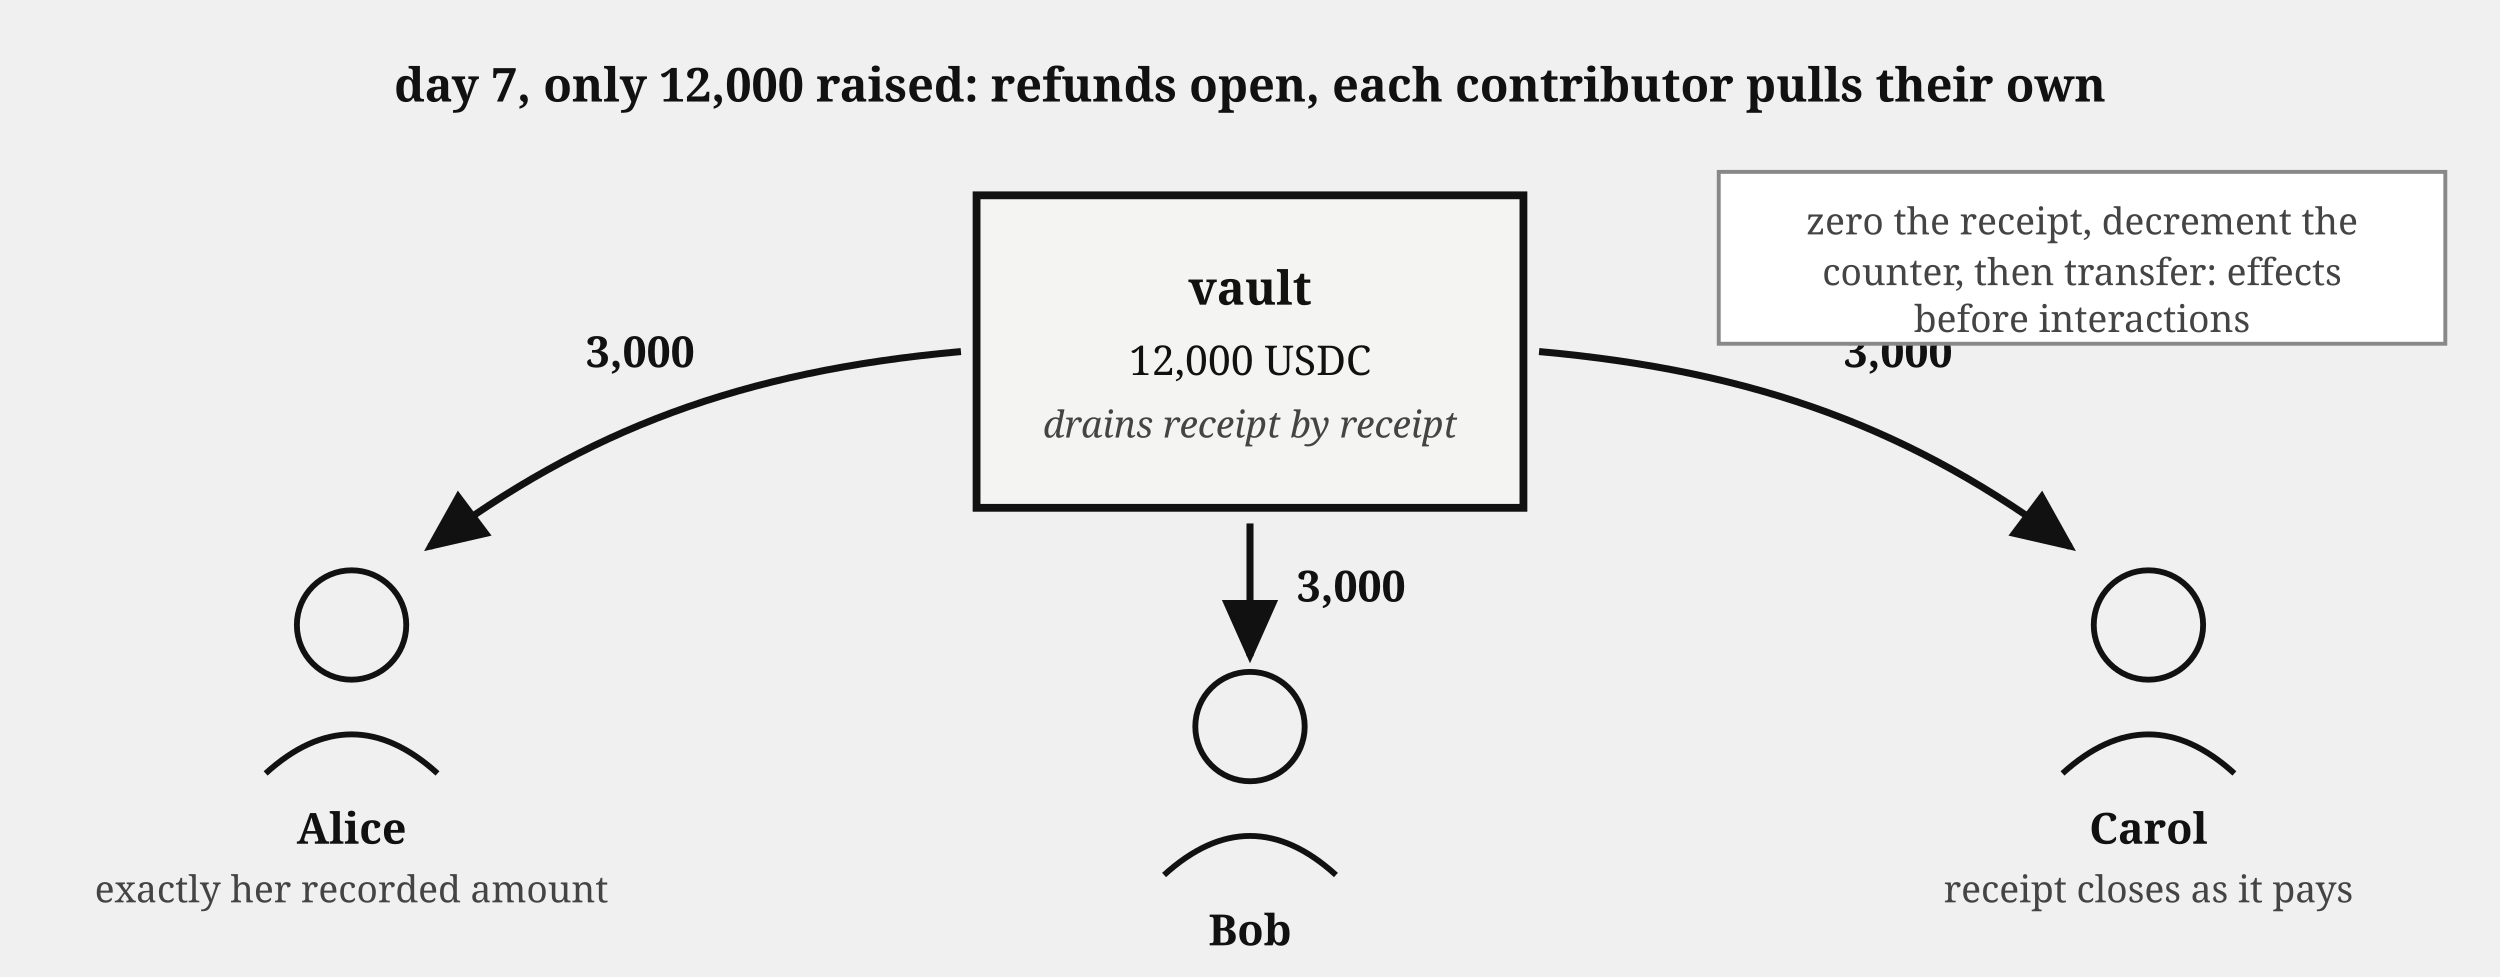
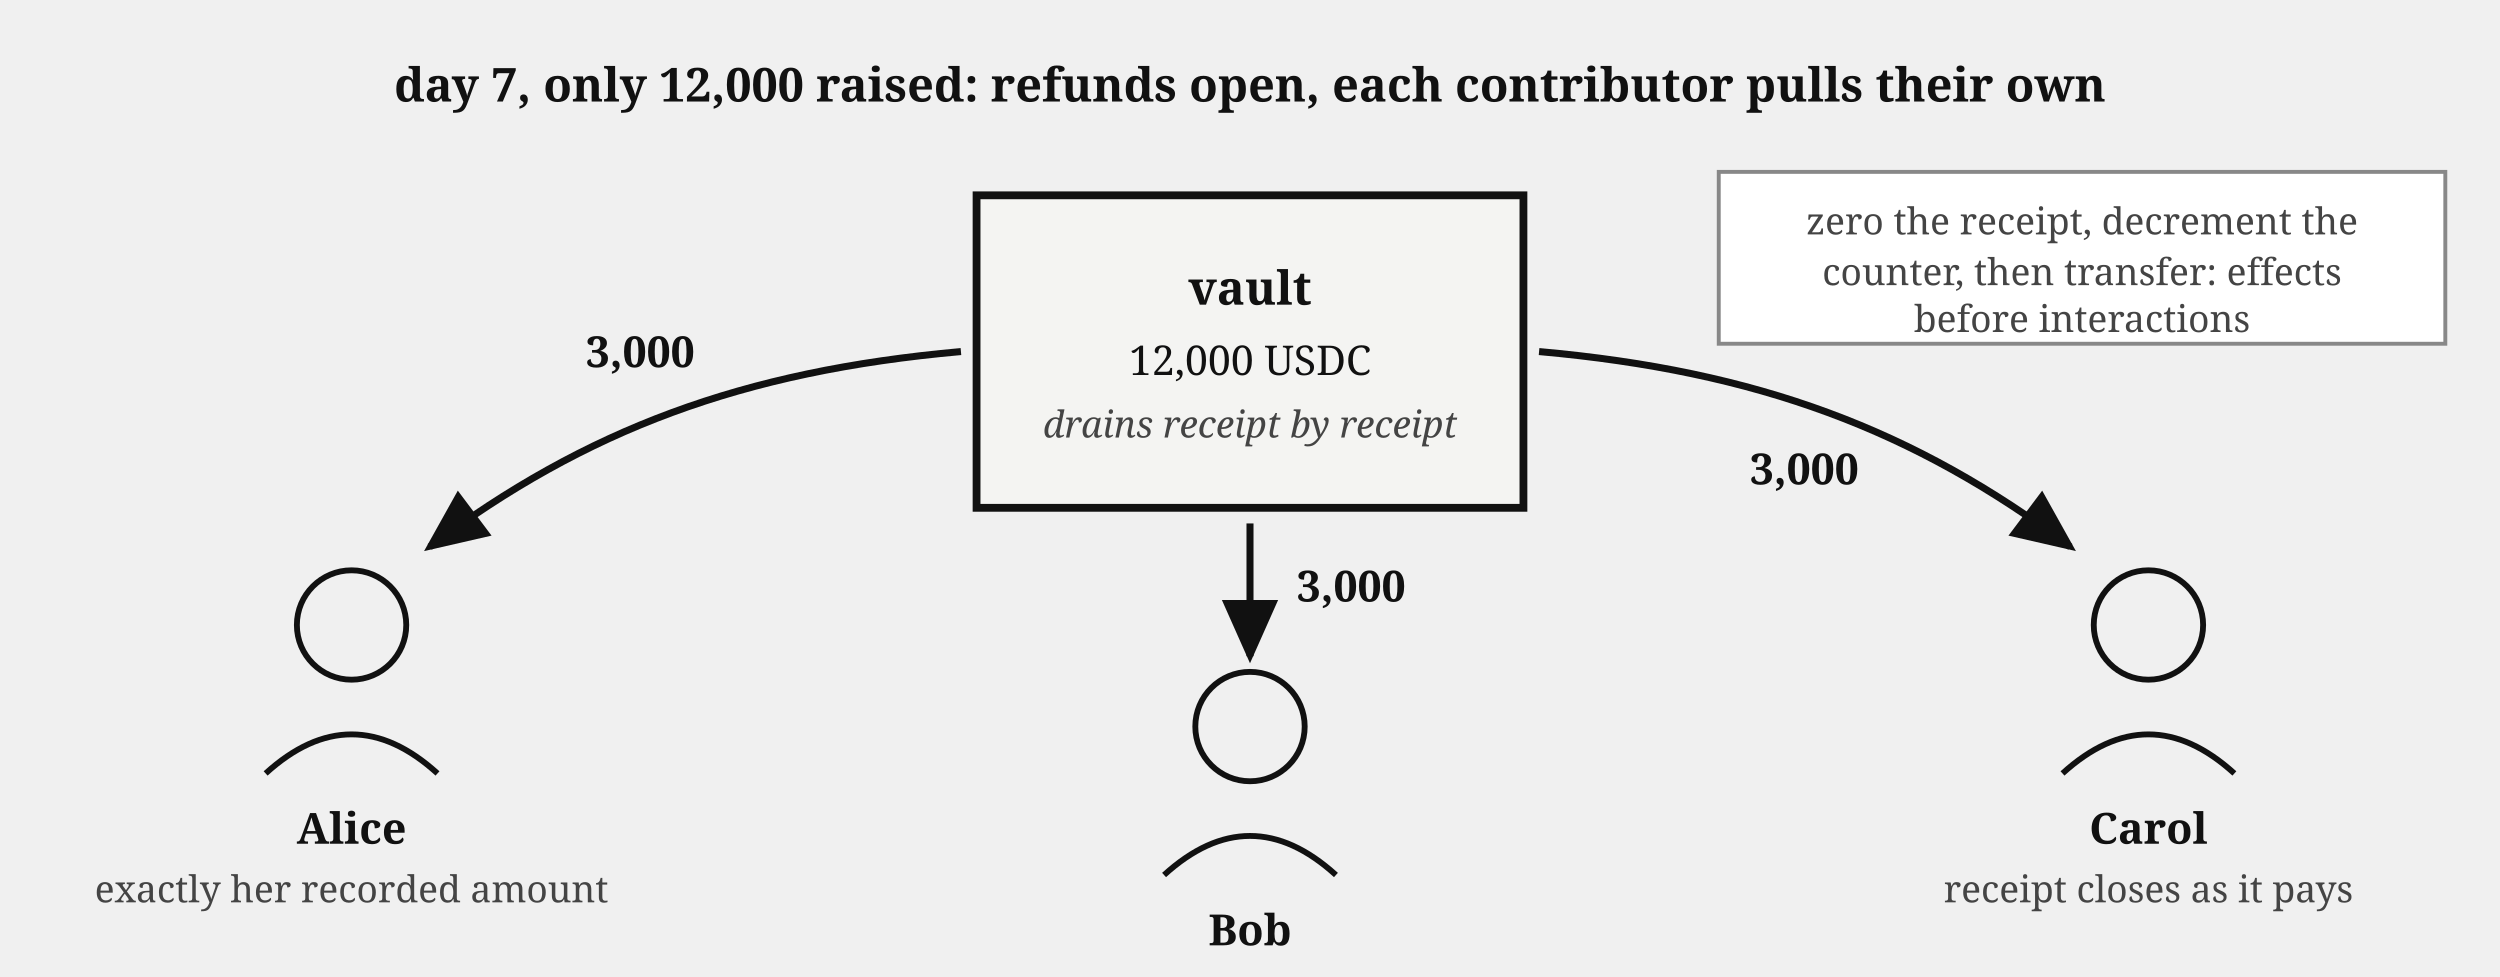
<svg xmlns="http://www.w3.org/2000/svg" viewBox="0 0 640 250" font-family="Georgia, serif" fill="#111">
  <defs>
    <marker id="fund-ref-arr" markerWidth="9" markerHeight="8" refX="8" refY="4" orient="auto">
      <path d="M0,0 L9,4 L0,8 z" fill="#111" />
    </marker>
  </defs>
  <text x="320" y="26" font-size="12" font-weight="bold" text-anchor="middle">day 7, only 12,000 raised: refunds open, each contributor pulls their own</text>
  <rect x="250" y="50" width="140" height="80" fill="#f4f4f2" stroke="#111" stroke-width="2" />
  <text x="320" y="78" font-size="12" font-weight="bold" text-anchor="middle">vault</text>
  <text x="320" y="96" font-size="10.5" text-anchor="middle">12,000 USDC</text>
  <text x="320" y="112" font-size="9.5" fill="#444" font-style="italic" text-anchor="middle">drains receipt by receipt</text>
  <path d="M 246,90 C 190,95 150,110 110,140" fill="none" stroke="#111" stroke-width="1.8" marker-end="url(#fund-ref-arr)" />
  <text x="150" y="94" font-size="11" font-weight="bold">3,000</text>
  <circle cx="90" cy="160" r="14" fill="none" stroke="#111" stroke-width="1.5" />
  <path d="M 68,198 Q 90,178 112,198" fill="none" stroke="#111" stroke-width="1.5" />
  <text x="90" y="216" font-size="11" font-weight="bold" text-anchor="middle">Alice</text>
  <text x="90" y="231" font-size="9.5" fill="#444" text-anchor="middle">exactly her recorded amount</text>
  <path d="M 320,134 L 320,168" stroke="#111" stroke-width="1.8" marker-end="url(#fund-ref-arr)" />
  <text x="332" y="154" font-size="11" font-weight="bold">3,000</text>
  <circle cx="320" cy="186" r="14" fill="none" stroke="#111" stroke-width="1.5" />
  <path d="M 298,224 Q 320,204 342,224" fill="none" stroke="#111" stroke-width="1.5" />
  <text x="320" y="242" font-size="11" font-weight="bold" text-anchor="middle">Bob</text>
  <path d="M 394,90 C 450,95 490,110 530,140" fill="none" stroke="#111" stroke-width="1.8" marker-end="url(#fund-ref-arr)" />
-   <text x="472" y="94" font-size="11" font-weight="bold">3,000</text>
+   <text x="448" y="124" font-size="11" font-weight="bold">3,000</text>
  <circle cx="550" cy="160" r="14" fill="none" stroke="#111" stroke-width="1.5" />
  <path d="M 528,198 Q 550,178 572,198" fill="none" stroke="#111" stroke-width="1.5" />
  <text x="550" y="216" font-size="11" font-weight="bold" text-anchor="middle">Carol</text>
  <text x="550" y="231" font-size="9.5" fill="#444" text-anchor="middle">receipt closes as it pays</text>
  <rect x="440" y="44" width="186" height="44" fill="#fff" stroke="#888" stroke-width="1" />
  <text x="533" y="60" font-size="9.5" fill="#444" text-anchor="middle">zero the receipt, decrement the</text>
  <text x="533" y="73" font-size="9.5" fill="#444" text-anchor="middle">counter, then transfer: effects</text>
  <text x="533" y="85" font-size="9.5" fill="#444" text-anchor="middle">before interactions</text>
</svg>
